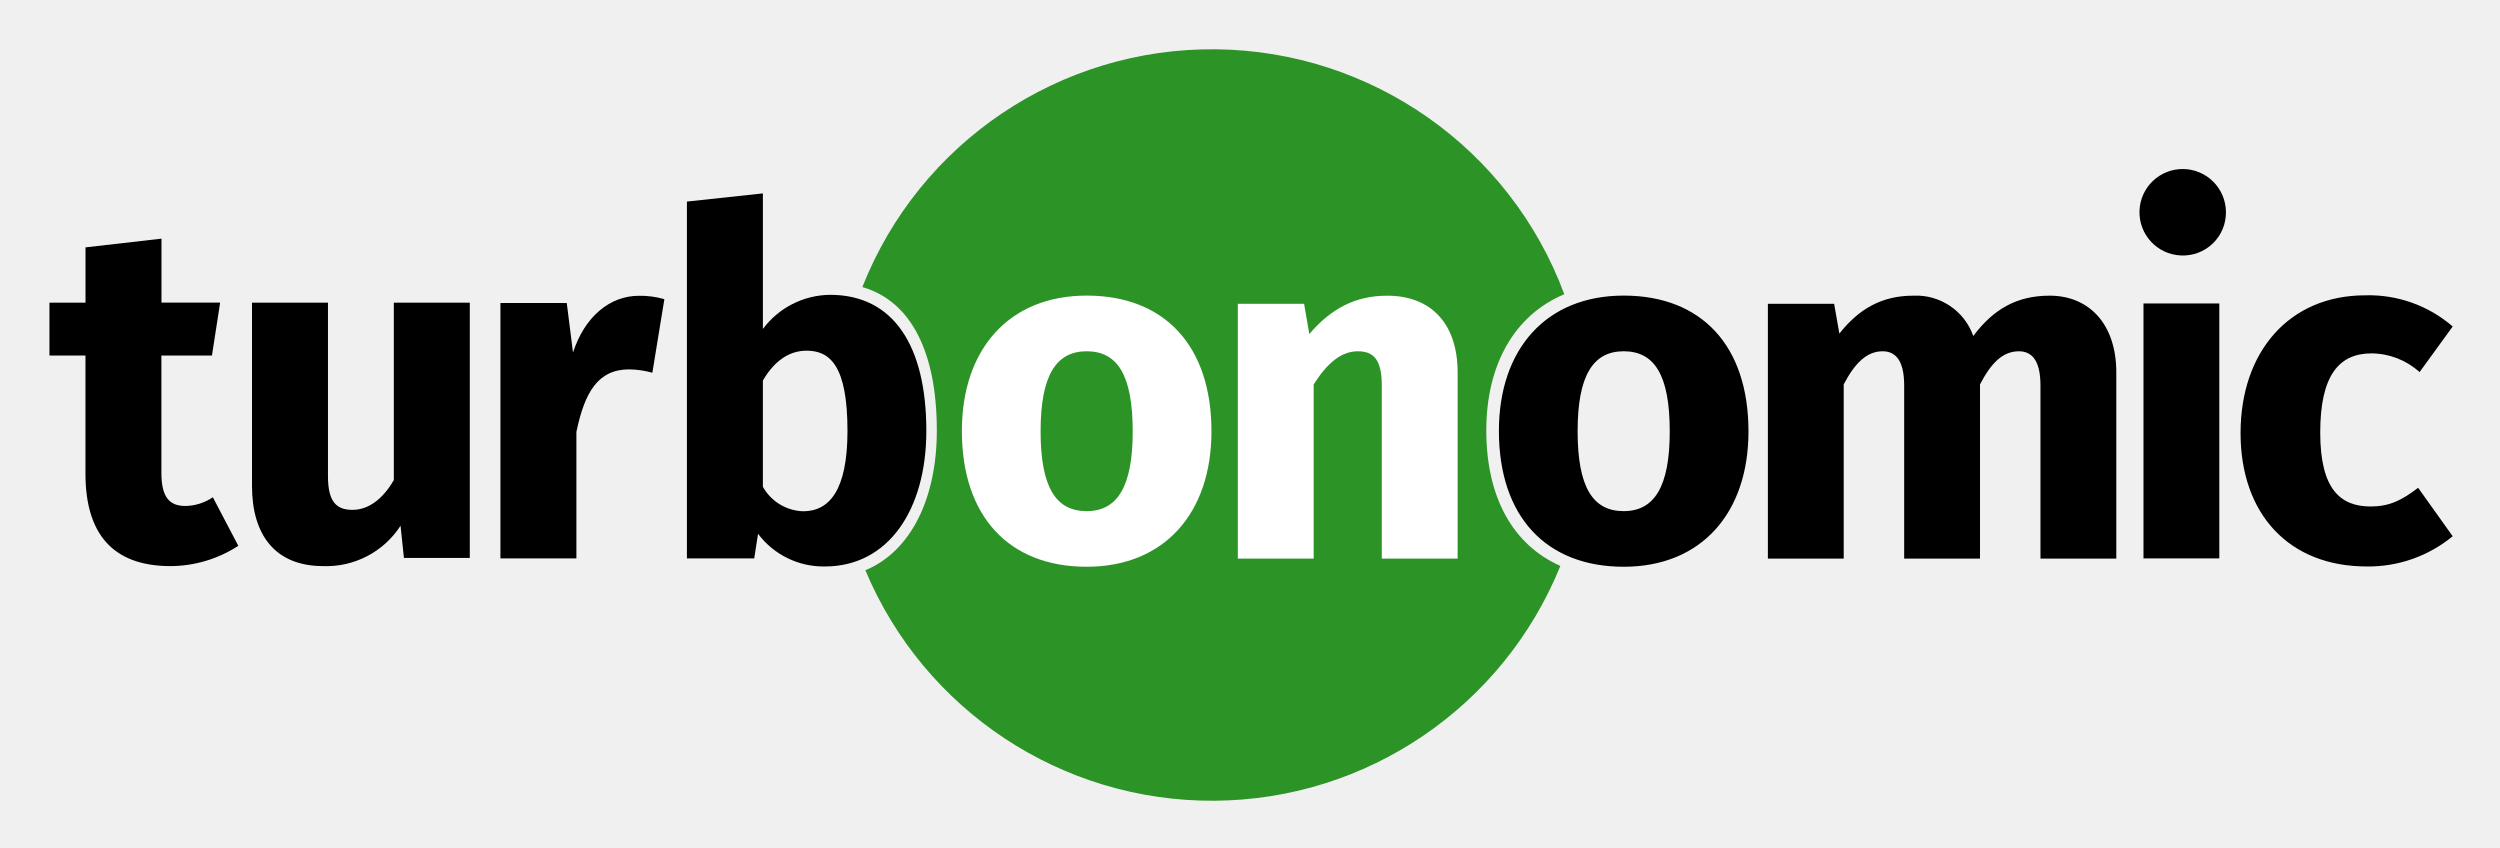
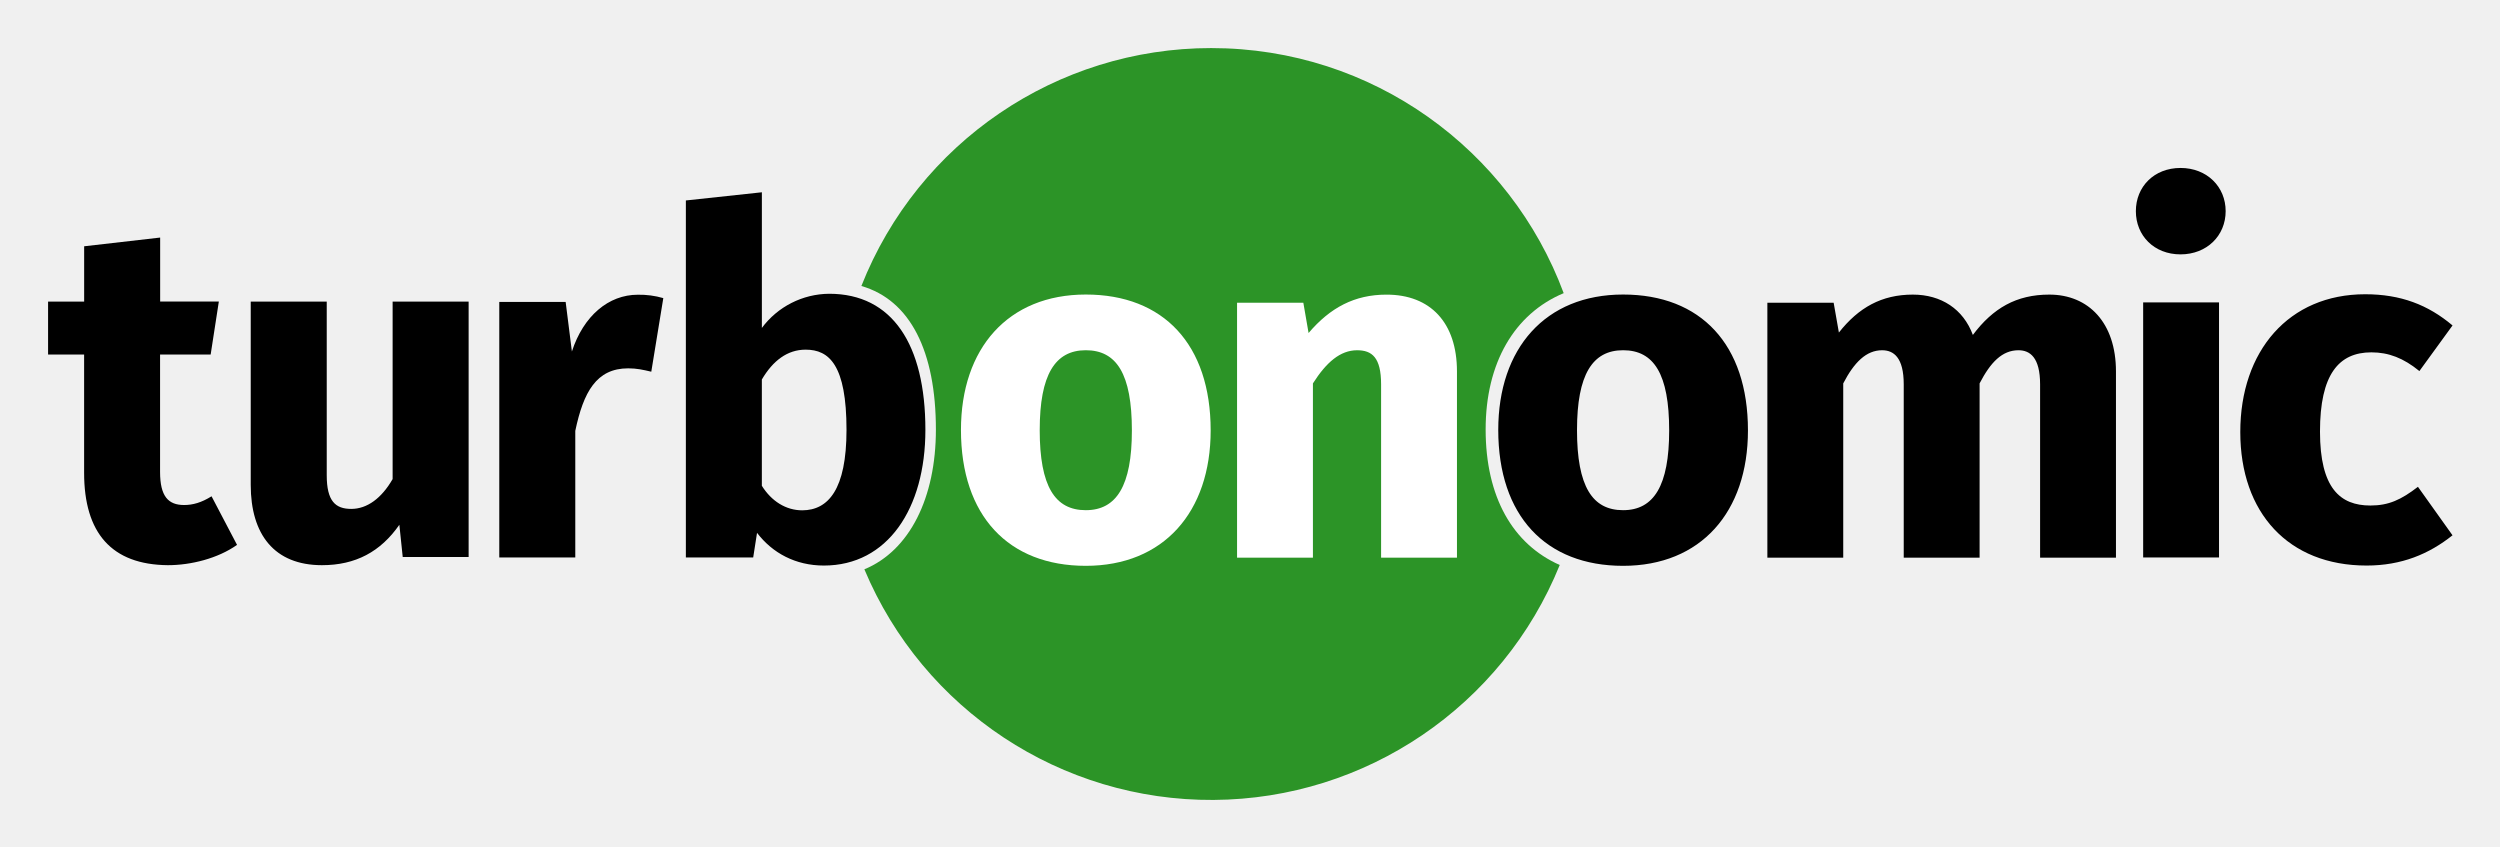
- <svg xmlns="http://www.w3.org/2000/svg" role="img" viewBox="-0.51 54.24 403.52 136.77">
-   <path fill="none" d="M0 0h400v245H0z" pointer-events="none" />
+ <svg xmlns="http://www.w3.org/2000/svg" role="img" viewBox="-27.56 -27.56 1433.12 485.12">
  <g data-name="Layer 2">
-     <path fill="#2c9427" d="M239.39 123.708c0-10.675 4.596-18.63 12.59-21.98a60.672 60.672 0 0 0-113.302-1.153c7.897 2.282 12.023 10.545 12.023 23.17 0 10.975-4.221 19.514-11.538 22.536a60.667 60.667 0 0 0 112.182-.698c-7.573-3.354-11.955-10.956-11.955-21.875z" class="cls-1" data-name="Layer 4" />
-     <g data-name="Layer 2-2">
-       <path d="M26.794 145.614c-9.078-.079-13.508-5.198-13.508-14.899v-19.089H7.472v-8.535h5.82v-8.924l12.261-1.408v10.32h9.468l-1.32 8.547h-8.162v18.935c0 3.957 1.32 5.347 3.881 5.347a8.067 8.067 0 0 0 4.424-1.407l4.112 7.837a20.21 20.21 0 0 1-11.162 3.276zm37.892-1.32l-.543-5.198a14.259 14.259 0 0 1-12.493 6.518c-7.683 0-11.485-4.967-11.485-12.945V103.09h12.262v28.013c0 4.19 1.407 5.431 3.957 5.431s4.888-1.708 6.672-4.812V103.09h12.262v41.203zm42.039-41.766l-1.939 11.873a14.935 14.935 0 0 0-3.726-.543c-5.122 0-7.216 3.802-8.535 10.09v20.42H80.263v-41.221H90.97l1.008 7.992c1.862-5.74 5.91-9.157 10.632-9.157a13.88 13.88 0 0 1 4.114.546zm42.282 21.262c0 12.726-6.13 21.883-16.374 21.883a13.206 13.206 0 0 1-10.787-5.276l-.619 3.97h-10.863V86.775l12.262-1.32v21.883a13.672 13.672 0 0 1 10.863-5.51c10.165 0 15.518 8.15 15.518 21.963zm-12.726 0c0-10.478-2.795-12.946-6.597-12.946-2.95 0-5.277 1.784-7.06 4.812v17.15a7.716 7.716 0 0 0 6.517 3.957c4.19-.014 7.14-3.351 7.14-12.973z" />
-       <path fill="#fff" d="M195.029 123.874c0 13.168-7.599 21.844-20.142 21.844-12.473 0-20.142-8.057-20.142-21.923 0-13.168 7.599-21.844 20.142-21.844s20.142 8.057 20.142 21.923zm-27.58-.079c0 9.14 2.48 12.946 7.435 12.946s7.435-3.94 7.435-12.859c0-9.14-2.48-12.945-7.435-12.945s-7.432 3.951-7.432 12.858zm67.314-9.45V144.4h-12.24v-27.96c0-4.337-1.47-5.5-3.872-5.5-2.71 0-4.958 1.937-7.125 5.348v28.12h-12.24V103.28h10.695l.844 4.88c3.487-4.106 7.435-6.191 12.549-6.191 7.128-.017 11.39 4.553 11.39 12.377z" class="cls-2" />
-       <path d="M281.708 123.874c0 13.168-7.599 21.844-20.142 21.844-12.473 0-20.141-8.057-20.141-21.923 0-13.168 7.598-21.844 20.141-21.844s20.142 8.057 20.142 21.923zm-27.58-.079c0 9.14 2.48 12.946 7.435 12.946S269 132.8 269 123.882c0-9.14-2.48-12.945-7.436-12.945s-7.432 3.951-7.432 12.858zm86.95-9.45V144.4h-12.24v-27.96c0-4.337-1.626-5.5-3.486-5.5-2.635 0-4.503 1.937-6.273 5.348v28.12h-12.24V116.44c0-4.337-1.626-5.5-3.487-5.5-2.555 0-4.502 1.937-6.273 5.348v28.12H284.84V103.28h10.694l.845 4.804c3.177-4.027 6.895-6.12 11.93-6.12a9.767 9.767 0 0 1 9.683 6.506c3.254-4.337 7.036-6.507 12.318-6.507 6.352-.011 10.768 4.56 10.768 12.383zm17.696-25.844a6.93 6.93 0 0 1-7.28 6.971 6.978 6.978 0 1 1 7.28-6.97zm-13.309 55.866V103.22h12.24v41.148zm49.911-37.429l-5.347 7.36a11.693 11.693 0 0 0-7.748-3.02c-5.268 0-8.288 3.562-8.288 12.782 0 9.14 3.254 11.93 8.134 11.93 2.943 0 4.958-.93 7.668-3.02l5.578 7.823a21.392 21.392 0 0 1-13.866 4.88c-12.627 0-20.372-8.521-20.372-21.534 0-13.092 7.824-22.233 20.142-22.233a20.667 20.667 0 0 1 14.1 5.032z" />
+     <path fill="#2c9427" d="M824.08 218.59c0-37.93 16.33-66.2 44.74-78.1C838.35 58.45 759.37 0 666.74 0a215.57 215.57 0 0 0-200.52 136.39c28.06 8.11 42.72 37.47 42.72 82.33 0 39-15 69.34-41 80.08a215.57 215.57 0 0 0 398.62-2.48c-26.91-11.92-42.48-38.93-42.48-77.73z" data-name="Layer 4" />
+     <g data-name="Layer 2">
+       <path d="M68.66 296.43c-32.26-.28-48-18.47-48-52.94v-67.83H0v-30.33h20.68v-31.71l43.57-5v36.67h33.64l-4.69 30.37h-29v67.28c0 14.06 4.69 19 13.79 19 5 0 9.93-1.38 15.72-5l14.61 27.85c-10.98 7.78-26.42 11.64-39.66 11.64zm134.64-4.69l-1.93-18.47c-10.75 15.44-25.09 23.16-44.39 23.16-27.3 0-40.81-17.65-40.81-46v-105.1h43.57v99.54c0 14.89 5 19.3 14.06 19.3s17.37-6.07 23.71-17.1V145.33h43.57v146.41zm149.38-148.41l-6.89 42.19c-4.69-1.1-8.27-1.93-13.24-1.93-18.2 0-25.64 13.51-30.33 35.85V292h-43.57V145.53h38.05l3.58 28.4c6.62-20.4 21-32.54 37.78-32.54a49.32 49.32 0 0 1 14.62 1.94zm150.24 75.55c0 45.22-21.78 77.76-58.18 77.76-16.27 0-29.5-7.17-38.33-18.75l-2.2 14.11h-38.6V87.35l43.57-4.69v77.76a48.58 48.58 0 0 1 38.6-19.58c36.12 0 55.14 28.96 55.14 78.04zm-45.22 0c0-37.23-9.93-46-23.44-46-10.48 0-18.75 6.34-25.09 17.1v60.94c5.52 8.82 13.79 14.06 23.16 14.06 14.89-.05 25.37-11.91 25.37-46.1z" />
+       <path fill="#fff" d="M666.45 219.18c0 46.79-27 77.62-71.57 77.62-44.32 0-71.57-28.63-71.57-77.9 0-46.79 27-77.62 71.57-77.62s71.57 28.63 71.57 77.9zm-98-.28c0 32.48 8.81 46 26.42 46s26.42-14 26.42-45.69c0-32.48-8.81-46-26.42-46s-26.41 14.04-26.41 45.69zm239.19-33.58v106.8h-43.49v-99.36c0-15.41-5.23-19.54-13.76-19.54-9.63 0-17.62 6.88-25.32 19v99.92h-43.49V146h38l3 17.34c12.39-14.59 26.42-22 44.59-22 25.33-.06 40.47 16.18 40.47 43.98z" />
+       <path d="M974.45 219.18c0 46.79-27 77.62-71.57 77.62-44.32 0-71.57-28.63-71.57-77.9 0-46.79 27-77.62 71.57-77.62s71.57 28.63 71.57 77.9zm-98-.28c0 32.48 8.81 46 26.42 46s26.42-14 26.42-45.69c0-32.48-8.81-46-26.42-46s-26.41 14.04-26.41 45.69zm308.96-33.58v106.8h-43.49v-99.36c0-15.41-5.78-19.54-12.39-19.54-9.36 0-16 6.88-22.29 19v99.92h-43.49v-99.38c0-15.41-5.78-19.54-12.39-19.54-9.08 0-16 6.88-22.29 19v99.92h-43.49V146h38l3 17.07c11.29-14.31 24.5-21.75 42.39-21.75 16.24 0 28.9 8.26 34.41 23.12 11.56-15.41 25-23.12 43.77-23.12 22.57-.04 38.26 16.2 38.26 44zm62.88-91.83c0 14-10.73 24.77-25.87 24.77s-25.6-10.73-25.6-24.77 10.46-24.77 25.6-24.77 25.87 10.74 25.87 24.77zM1201 292V145.79h43.49V292zm177.35-133l-19 26.15c-9.08-7.43-17.62-10.73-27.53-10.73-18.72 0-29.45 12.66-29.45 45.42 0 32.48 11.56 42.39 28.9 42.39 10.46 0 17.62-3.3 27.25-10.73l19.82 27.8c-13.49 10.74-29.18 17.34-49.27 17.34-44.87 0-72.39-30.28-72.39-76.52 0-46.52 27.8-79 71.57-79 20.38-.01 36.07 6.05 50.1 17.88z" />
    </g>
  </g>
</svg>
